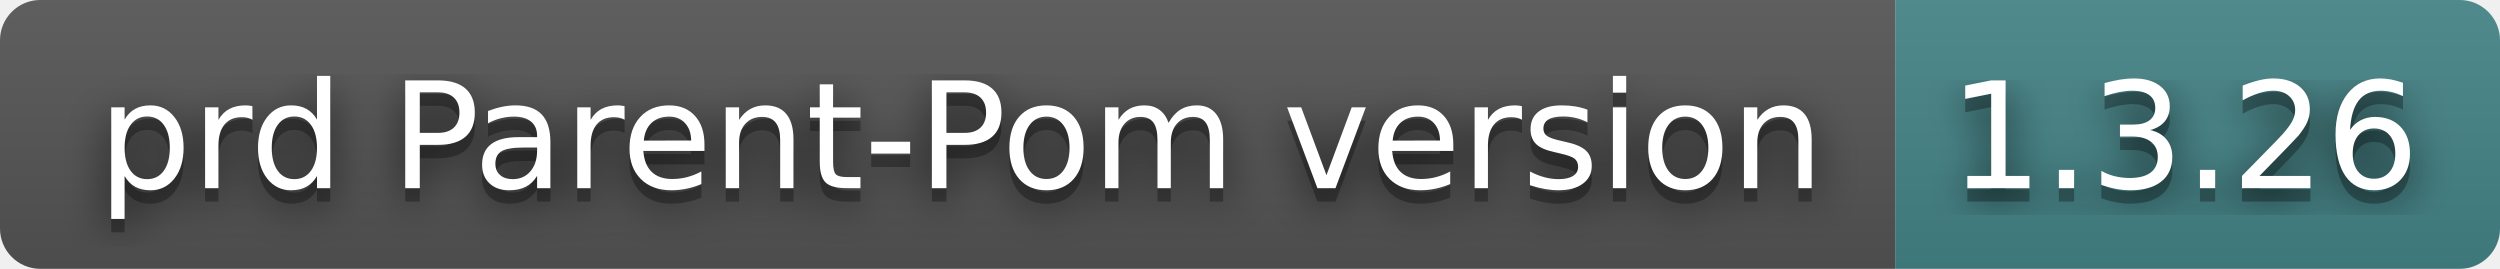
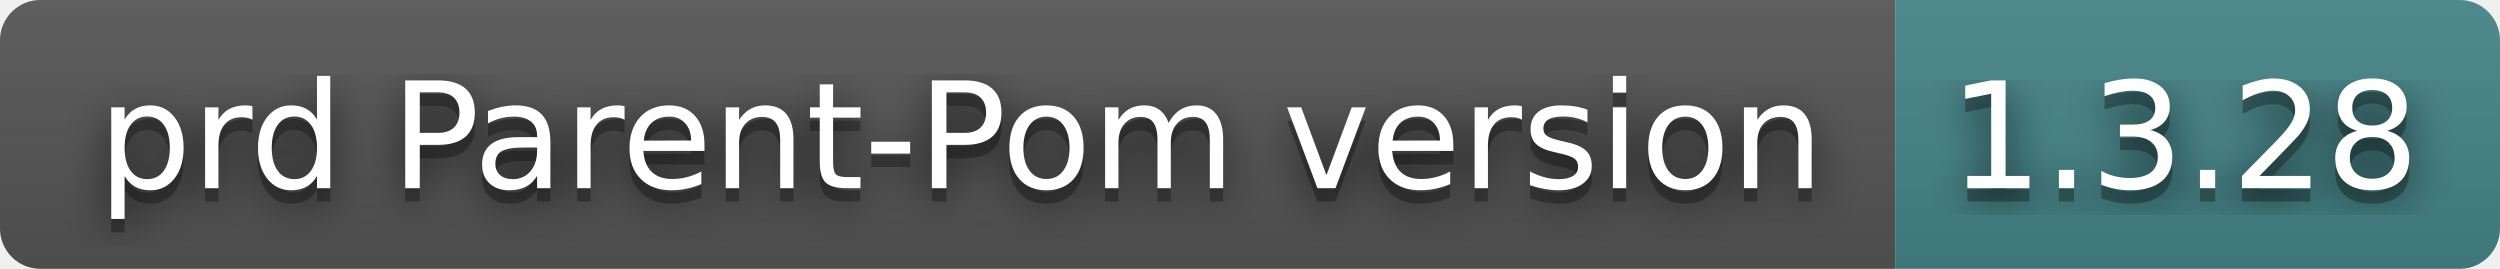
- <svg xmlns="http://www.w3.org/2000/svg" width="186" height="20" role="img" aria-label="prd Parent-Pom version: 1.3.26">
+ <svg xmlns="http://www.w3.org/2000/svg" width="186" height="20" role="img" aria-label="prd Parent-Pom version: 1.3.28">
  <filter id="blur">
    <feGaussianBlur stdDeviation="16" />
  </filter>
  <linearGradient id="s" x2="0" y2="100%">
    <stop offset="0" stop-color="#bbb" stop-opacity=".1" />
    <stop offset="1" stop-opacity=".1" />
  </linearGradient>
  <clipPath id="r">
    <rect width="186" height="20" rx="3" />
  </clipPath>
  <g clip-path="url(#r)">
    <rect width="141" height="20" fill="#555" />
    <rect x="141" width="45" height="20" fill="#458588" />
    <rect width="186" height="20" fill="url(#s)" />
  </g>
  <g fill="#fff" text-anchor="middle" font-family="Verdana,Geneva,DejaVu Sans,sans-serif" text-rendering="geometricPrecision" font-size="110">
    <g transform="scale(.1)">
      <g aria-hidden="true" fill="#010101">
        <text x="715" y="150" fill-opacity=".8" filter="url(#blur)" textLength="1310">prd Parent-Pom version</text>
        <text x="715" y="150" fill-opacity=".3" textLength="1310">prd Parent-Pom version</text>
      </g>
      <text x="715" y="140" textLength="1310">prd Parent-Pom version</text>
    </g>
    <g transform="scale(.1)">
      <g aria-hidden="true" fill="#010101">
-         <text x="1625" y="150" fill-opacity=".8" filter="url(#blur)" textLength="350">1.3.26</text>
-         <text x="1625" y="150" fill-opacity=".3" textLength="350">1.3.26</text>
+         <text x="1625" y="150" fill-opacity=".8" filter="url(#blur)" textLength="350">1.3.28</text>
+         <text x="1625" y="150" fill-opacity=".3" textLength="350">1.3.28</text>
      </g>
-       <text x="1625" y="140" textLength="350">1.3.26</text>
+       <text x="1625" y="140" textLength="350">1.3.28</text>
    </g>
  </g>
</svg>
